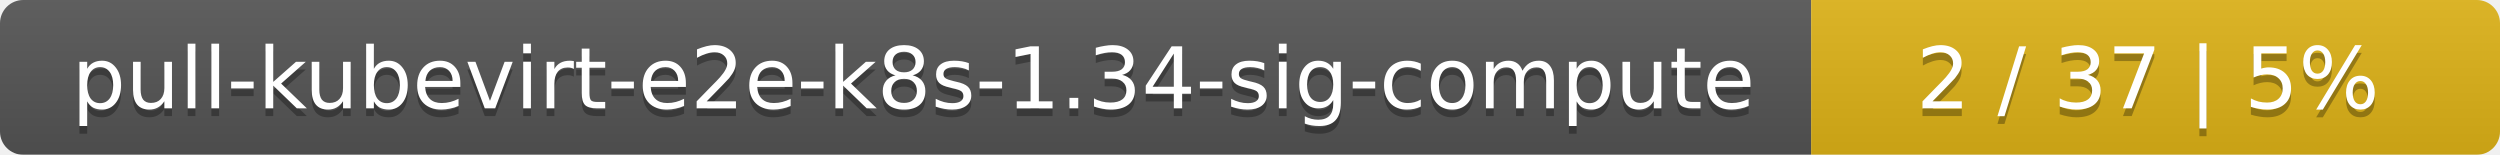
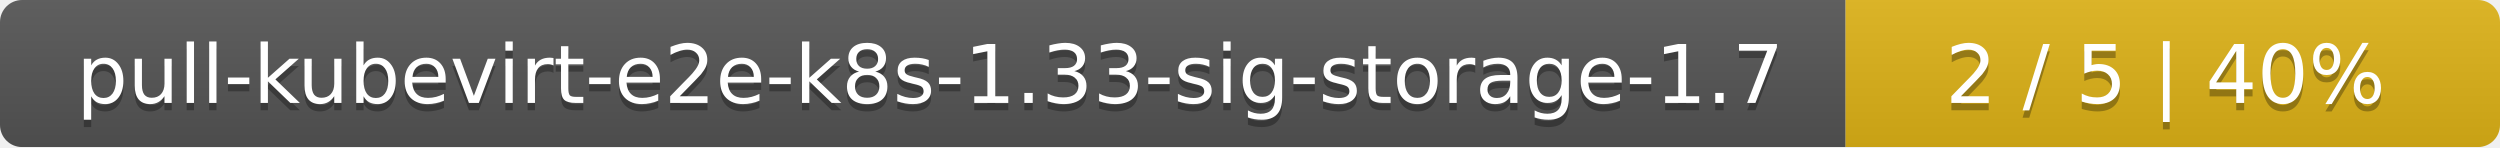
- <svg xmlns="http://www.w3.org/2000/svg" width="323" height="20">
+ <svg xmlns="http://www.w3.org/2000/svg" width="340" height="20">
  <linearGradient id="smooth" x2="0" y2="100%">
    <stop offset="0" stop-color="#bbb" stop-opacity=".1" />
    <stop offset="1" stop-opacity=".1" />
  </linearGradient>
  <mask id="round">
-     <rect width="323" height="20" rx="3" fill="#fff" />
+     <rect width="340" height="20" rx="3" fill="#fff" />
  </mask>
  <g mask="url(#round)">
-     <rect width="234" height="20" fill="#555" />
-     <rect x="234" width="89" height="20" fill="#dfb317" />
-     <rect width="323" height="20" fill="url(#smooth)" />
+     <rect width="251" height="20" fill="#555" />
+     <rect x="251" width="89" height="20" fill="#dfb317" />
+     <rect width="340" height="20" fill="url(#smooth)" />
  </g>
  <g fill="#fff" text-anchor="middle" font-family="DejaVu Sans,Verdana,Geneva,sans-serif" font-size="11">
-     <text x="118" y="15" fill="#010101" fill-opacity=".3">pull-kubevirt-e2e-k8s-1.34-sig-compute</text>
-     <text x="118" y="14">pull-kubevirt-e2e-k8s-1.34-sig-compute</text>
-     <text x="277.5" y="15" fill="#010101" fill-opacity=".3">2 / 37    |    5%</text>
-     <text x="277.5" y="14">2 / 37    |    5%</text>
+     <text x="126.5" y="15" fill="#010101" fill-opacity=".3">pull-kubevirt-e2e-k8s-1.33-sig-storage-1.7</text>
+     <text x="126.5" y="14">pull-kubevirt-e2e-k8s-1.33-sig-storage-1.7</text>
+     <text x="294.5" y="15" fill="#010101" fill-opacity=".3">2 / 5    |    40%</text>
+     <text x="294.5" y="14">2 / 5    |    40%</text>
  </g>
</svg>
